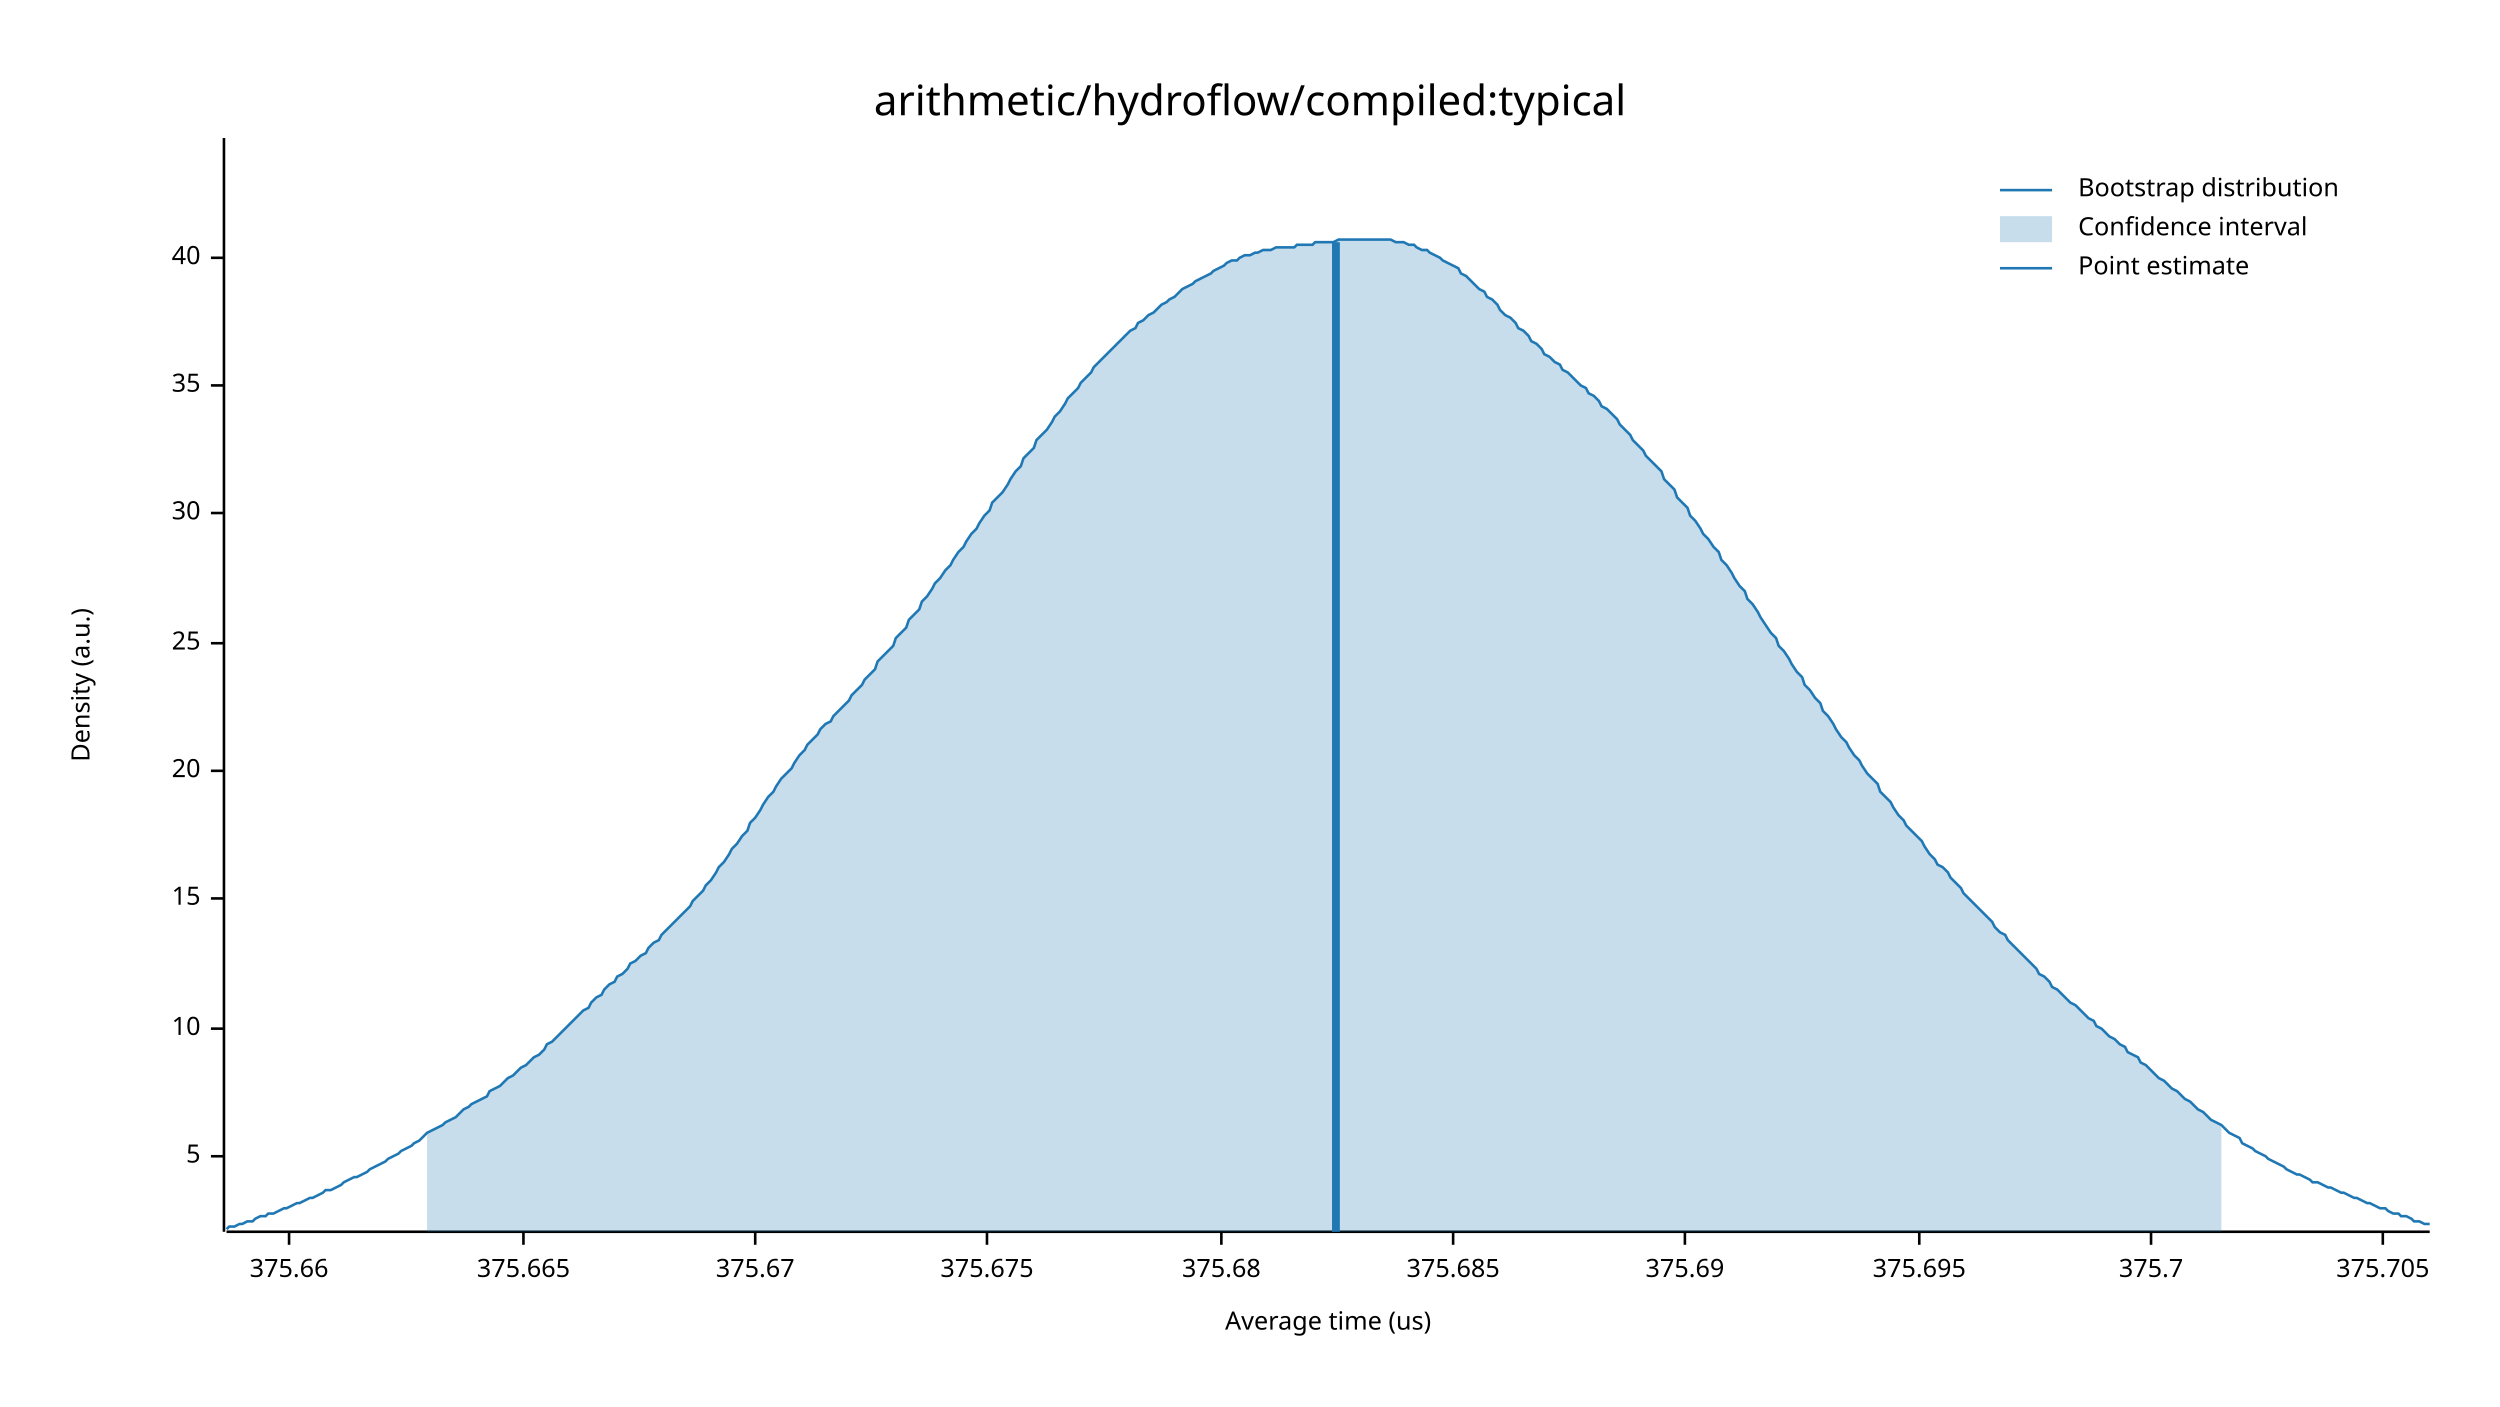
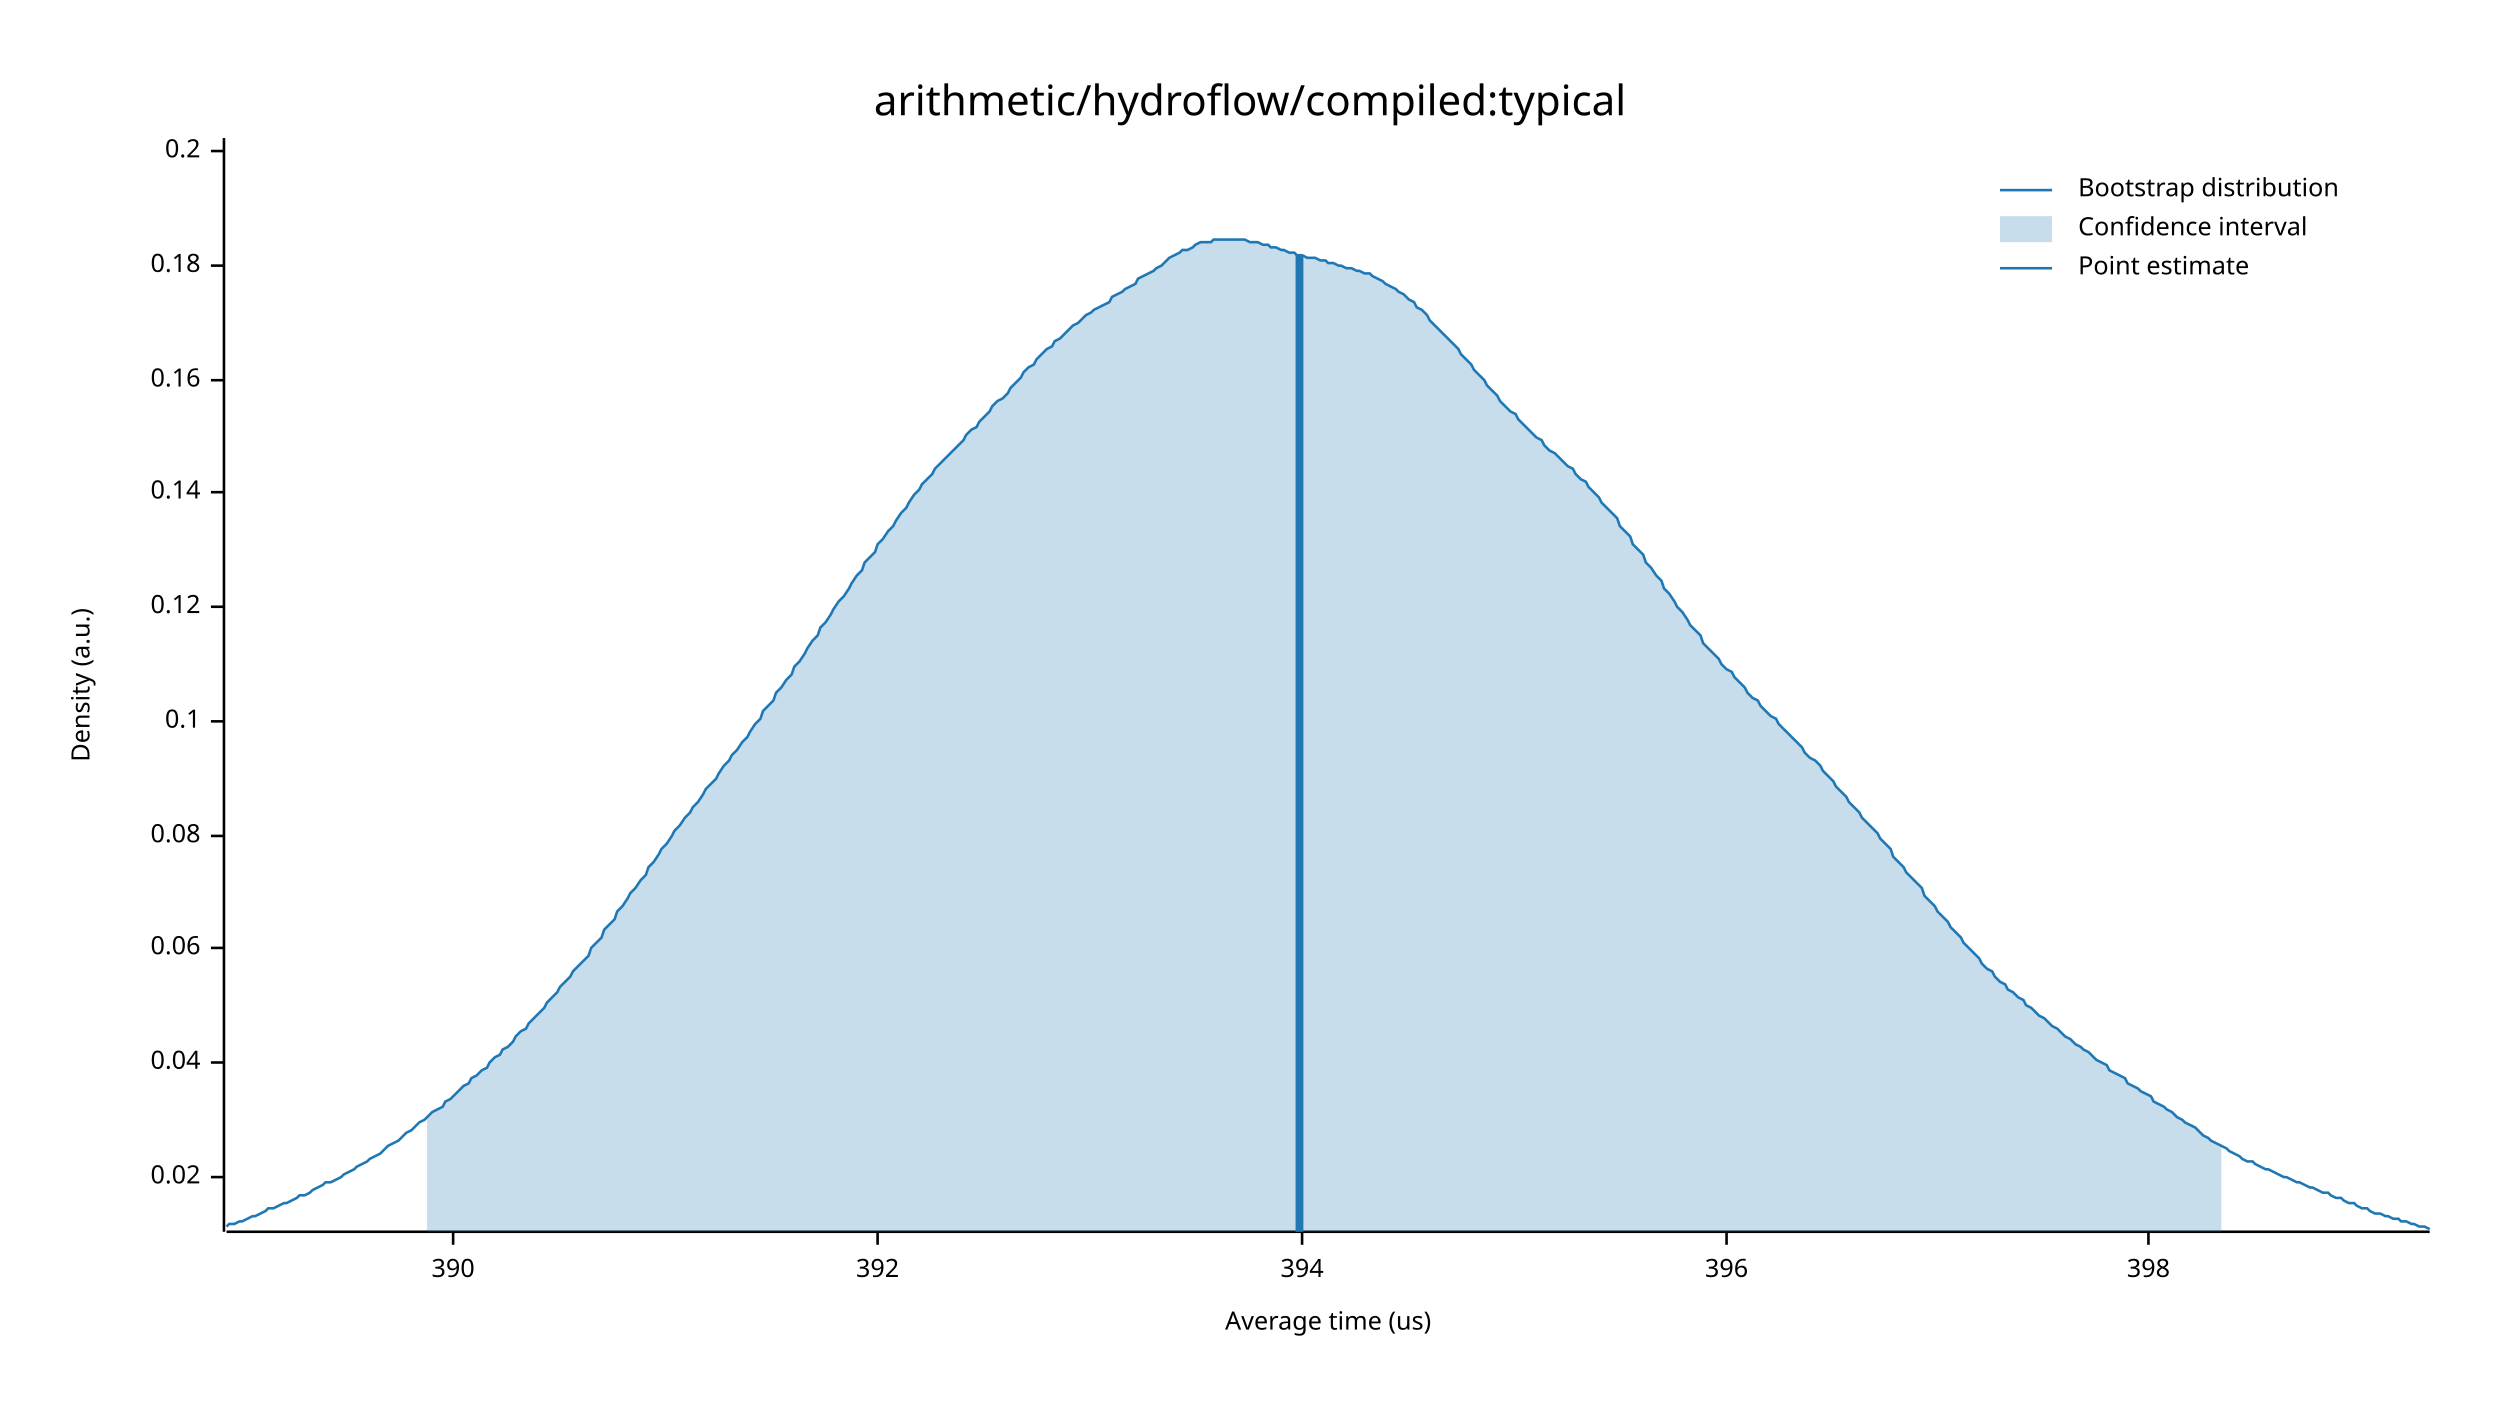
<svg xmlns="http://www.w3.org/2000/svg" width="960" height="540" viewBox="0 0 960 540">
  <text x="480" y="32" dy="0.76em" text-anchor="middle" font-family="sans-serif" font-size="16.129" opacity="1" fill="#000000">
arithmetic/hydroflow/compiled:typical
</text>
  <text x="27" y="263" dy="0.76em" text-anchor="middle" font-family="sans-serif" font-size="9.677" opacity="1" fill="#000000" transform="rotate(270, 27, 263)">
Density (a.u.)
</text>
  <text x="510" y="513" dy="-0.5ex" text-anchor="middle" font-family="sans-serif" font-size="9.677" opacity="1" fill="#000000">
Average time (us)
</text>
  <polyline fill="none" opacity="1" stroke="#000000" stroke-width="1" points="86,53 86,473 " />
-   <text x="77" y="444" dy="0.5ex" text-anchor="end" font-family="sans-serif" font-size="9.677" opacity="1" fill="#000000">
- 5
+   <text x="77" y="452" dy="0.5ex" text-anchor="end" font-family="sans-serif" font-size="9.677" opacity="1" fill="#000000">
+ 0.02
</text>
-   <polyline fill="none" opacity="1" stroke="#000000" stroke-width="1" points="81,444 86,444 " />
-   <text x="77" y="395" dy="0.5ex" text-anchor="end" font-family="sans-serif" font-size="9.677" opacity="1" fill="#000000">
- 10
+   <polyline fill="none" opacity="1" stroke="#000000" stroke-width="1" points="81,452 86,452 " />
+   <text x="77" y="408" dy="0.5ex" text-anchor="end" font-family="sans-serif" font-size="9.677" opacity="1" fill="#000000">
+ 0.04
</text>
-   <polyline fill="none" opacity="1" stroke="#000000" stroke-width="1" points="81,395 86,395 " />
-   <text x="77" y="345" dy="0.5ex" text-anchor="end" font-family="sans-serif" font-size="9.677" opacity="1" fill="#000000">
- 15
+   <polyline fill="none" opacity="1" stroke="#000000" stroke-width="1" points="81,408 86,408 " />
+   <text x="77" y="364" dy="0.5ex" text-anchor="end" font-family="sans-serif" font-size="9.677" opacity="1" fill="#000000">
+ 0.06
</text>
-   <polyline fill="none" opacity="1" stroke="#000000" stroke-width="1" points="81,345 86,345 " />
-   <text x="77" y="296" dy="0.5ex" text-anchor="end" font-family="sans-serif" font-size="9.677" opacity="1" fill="#000000">
- 20
+   <polyline fill="none" opacity="1" stroke="#000000" stroke-width="1" points="81,364 86,364 " />
+   <text x="77" y="321" dy="0.5ex" text-anchor="end" font-family="sans-serif" font-size="9.677" opacity="1" fill="#000000">
+ 0.08
</text>
-   <polyline fill="none" opacity="1" stroke="#000000" stroke-width="1" points="81,296 86,296 " />
-   <text x="77" y="247" dy="0.5ex" text-anchor="end" font-family="sans-serif" font-size="9.677" opacity="1" fill="#000000">
- 25
+   <polyline fill="none" opacity="1" stroke="#000000" stroke-width="1" points="81,321 86,321 " />
+   <text x="77" y="277" dy="0.5ex" text-anchor="end" font-family="sans-serif" font-size="9.677" opacity="1" fill="#000000">
+ 0.1
</text>
-   <polyline fill="none" opacity="1" stroke="#000000" stroke-width="1" points="81,247 86,247 " />
-   <text x="77" y="197" dy="0.5ex" text-anchor="end" font-family="sans-serif" font-size="9.677" opacity="1" fill="#000000">
- 30
+   <polyline fill="none" opacity="1" stroke="#000000" stroke-width="1" points="81,277 86,277 " />
+   <text x="77" y="233" dy="0.5ex" text-anchor="end" font-family="sans-serif" font-size="9.677" opacity="1" fill="#000000">
+ 0.12
</text>
-   <polyline fill="none" opacity="1" stroke="#000000" stroke-width="1" points="81,197 86,197 " />
-   <text x="77" y="148" dy="0.5ex" text-anchor="end" font-family="sans-serif" font-size="9.677" opacity="1" fill="#000000">
- 35
+   <polyline fill="none" opacity="1" stroke="#000000" stroke-width="1" points="81,233 86,233 " />
+   <text x="77" y="189" dy="0.5ex" text-anchor="end" font-family="sans-serif" font-size="9.677" opacity="1" fill="#000000">
+ 0.14
</text>
-   <polyline fill="none" opacity="1" stroke="#000000" stroke-width="1" points="81,148 86,148 " />
-   <text x="77" y="99" dy="0.5ex" text-anchor="end" font-family="sans-serif" font-size="9.677" opacity="1" fill="#000000">
- 40
+   <polyline fill="none" opacity="1" stroke="#000000" stroke-width="1" points="81,189 86,189 " />
+   <text x="77" y="146" dy="0.5ex" text-anchor="end" font-family="sans-serif" font-size="9.677" opacity="1" fill="#000000">
+ 0.16
</text>
-   <polyline fill="none" opacity="1" stroke="#000000" stroke-width="1" points="81,99 86,99 " />
+   <polyline fill="none" opacity="1" stroke="#000000" stroke-width="1" points="81,146 86,146 " />
+   <text x="77" y="102" dy="0.5ex" text-anchor="end" font-family="sans-serif" font-size="9.677" opacity="1" fill="#000000">
+ 0.18
+ </text>
+   <polyline fill="none" opacity="1" stroke="#000000" stroke-width="1" points="81,102 86,102 " />
+   <text x="77" y="58" dy="0.5ex" text-anchor="end" font-family="sans-serif" font-size="9.677" opacity="1" fill="#000000">
+ 0.2
+ </text>
+   <polyline fill="none" opacity="1" stroke="#000000" stroke-width="1" points="81,58 86,58 " />
  <polyline fill="none" opacity="1" stroke="#000000" stroke-width="1" points="87,473 933,473 " />
-   <text x="111" y="483" dy="0.76em" text-anchor="middle" font-family="sans-serif" font-size="9.677" opacity="1" fill="#000000">
- 375.66
+   <text x="174" y="483" dy="0.76em" text-anchor="middle" font-family="sans-serif" font-size="9.677" opacity="1" fill="#000000">
+ 390
</text>
-   <polyline fill="none" opacity="1" stroke="#000000" stroke-width="1" points="111,473 111,478 " />
-   <text x="201" y="483" dy="0.76em" text-anchor="middle" font-family="sans-serif" font-size="9.677" opacity="1" fill="#000000">
- 375.665
+   <polyline fill="none" opacity="1" stroke="#000000" stroke-width="1" points="174,473 174,478 " />
+   <text x="337" y="483" dy="0.76em" text-anchor="middle" font-family="sans-serif" font-size="9.677" opacity="1" fill="#000000">
+ 392
</text>
-   <polyline fill="none" opacity="1" stroke="#000000" stroke-width="1" points="201,473 201,478 " />
-   <text x="290" y="483" dy="0.76em" text-anchor="middle" font-family="sans-serif" font-size="9.677" opacity="1" fill="#000000">
- 375.67
+   <polyline fill="none" opacity="1" stroke="#000000" stroke-width="1" points="337,473 337,478 " />
+   <text x="500" y="483" dy="0.76em" text-anchor="middle" font-family="sans-serif" font-size="9.677" opacity="1" fill="#000000">
+ 394
</text>
-   <polyline fill="none" opacity="1" stroke="#000000" stroke-width="1" points="290,473 290,478 " />
-   <text x="379" y="483" dy="0.76em" text-anchor="middle" font-family="sans-serif" font-size="9.677" opacity="1" fill="#000000">
- 375.675
+   <polyline fill="none" opacity="1" stroke="#000000" stroke-width="1" points="500,473 500,478 " />
+   <text x="663" y="483" dy="0.76em" text-anchor="middle" font-family="sans-serif" font-size="9.677" opacity="1" fill="#000000">
+ 396
</text>
-   <polyline fill="none" opacity="1" stroke="#000000" stroke-width="1" points="379,473 379,478 " />
-   <text x="469" y="483" dy="0.76em" text-anchor="middle" font-family="sans-serif" font-size="9.677" opacity="1" fill="#000000">
- 375.68
+   <polyline fill="none" opacity="1" stroke="#000000" stroke-width="1" points="663,473 663,478 " />
+   <text x="825" y="483" dy="0.76em" text-anchor="middle" font-family="sans-serif" font-size="9.677" opacity="1" fill="#000000">
+ 398
</text>
-   <polyline fill="none" opacity="1" stroke="#000000" stroke-width="1" points="469,473 469,478 " />
-   <text x="558" y="483" dy="0.76em" text-anchor="middle" font-family="sans-serif" font-size="9.677" opacity="1" fill="#000000">
- 375.685
- </text>
-   <polyline fill="none" opacity="1" stroke="#000000" stroke-width="1" points="558,473 558,478 " />
-   <text x="647" y="483" dy="0.76em" text-anchor="middle" font-family="sans-serif" font-size="9.677" opacity="1" fill="#000000">
- 375.69
- </text>
-   <polyline fill="none" opacity="1" stroke="#000000" stroke-width="1" points="647,473 647,478 " />
-   <text x="737" y="483" dy="0.76em" text-anchor="middle" font-family="sans-serif" font-size="9.677" opacity="1" fill="#000000">
- 375.695
- </text>
-   <polyline fill="none" opacity="1" stroke="#000000" stroke-width="1" points="737,473 737,478 " />
-   <text x="826" y="483" dy="0.76em" text-anchor="middle" font-family="sans-serif" font-size="9.677" opacity="1" fill="#000000">
- 375.7
- </text>
-   <polyline fill="none" opacity="1" stroke="#000000" stroke-width="1" points="826,473 826,478 " />
-   <text x="915" y="483" dy="0.76em" text-anchor="middle" font-family="sans-serif" font-size="9.677" opacity="1" fill="#000000">
- 375.705
- </text>
-   <polyline fill="none" opacity="1" stroke="#000000" stroke-width="1" points="915,473 915,478 " />
-   <polyline fill="none" opacity="1" stroke="#1F78B4" stroke-width="1" points="87,472 88,471 90,471 92,470 93,470 95,469 97,469 98,468 100,467 102,467 103,466 105,466 107,465 109,464 110,464 112,463 114,462 115,462 117,461 119,460 120,460 122,459 124,458 125,457 127,457 129,456 131,455 132,454 134,453 136,452 137,452 139,451 141,450 142,449 144,448 146,447 148,446 149,445 151,444 153,443 154,442 156,441 158,440 159,439 161,438 163,436 164,435 166,434 168,433 170,432 171,431 173,430 175,429 176,428 178,426 180,425 181,424 183,423 185,422 187,421 188,419 190,418 192,417 193,416 195,414 197,413 198,412 200,410 202,409 203,408 205,406 207,405 209,403 210,401 212,400 214,398 215,397 217,395 219,393 220,392 222,390 224,388 226,387 227,385 229,383 231,382 232,380 234,378 236,377 237,375 239,374 241,372 242,370 244,369 246,367 248,366 249,364 251,362 253,361 254,359 256,357 258,355 259,354 261,352 263,350 265,348 266,346 268,344 270,342 271,340 273,338 275,335 276,333 278,331 280,328 281,326 283,324 285,321 287,319 288,316 290,314 292,311 293,309 295,306 297,304 298,302 300,299 302,297 304,295 305,293 307,290 309,288 310,286 312,284 314,282 315,280 317,278 319,277 320,275 322,273 324,271 326,269 327,267 329,265 331,263 332,261 334,259 336,257 337,254 339,252 341,250 343,248 344,245 346,243 348,241 349,238 351,236 353,234 354,231 356,229 358,226 359,224 361,222 363,219 365,217 366,215 368,212 370,210 371,208 373,205 375,203 376,201 378,198 380,196 381,193 383,191 385,189 387,186 388,184 390,181 392,179 393,176 395,174 397,172 398,169 400,167 402,165 404,162 405,160 407,158 409,155 410,153 412,151 414,149 415,147 417,145 419,143 420,141 422,139 424,137 426,135 427,134 429,132 431,130 432,129 434,127 436,126 437,124 439,123 441,121 443,120 444,119 446,117 448,116 449,115 451,114 453,112 454,111 456,110 458,109 459,108 461,107 463,106 465,105 466,104 468,103 470,102 471,101 473,100 475,100 476,99 478,98 480,98 482,97 483,97 485,96 487,96 488,96 490,95 492,95 493,95 495,95 497,95 498,94 500,94 502,94 504,94 505,93 507,93 509,93 510,93 512,93 514,92 515,92 517,92 519,92 521,92 522,92 524,92 526,92 527,92 529,92 531,92 532,92 534,92 536,93 537,93 539,93 541,94 543,94 544,95 546,96 548,96 549,97 551,98 553,99 554,100 556,101 558,102 560,103 561,105 563,106 565,108 566,109 568,111 570,112 571,114 573,115 575,117 576,119 578,121 580,122 582,124 583,126 585,127 587,129 588,131 590,132 592,134 593,136 595,137 597,139 599,140 600,142 602,143 604,145 605,146 607,148 609,149 610,151 612,152 614,154 615,156 617,157 619,159 621,161 622,163 624,165 626,167 627,169 629,171 631,173 632,175 634,177 636,179 638,181 639,184 641,186 643,188 644,191 646,193 648,195 649,198 651,200 653,203 654,205 656,207 658,210 660,212 661,215 663,217 665,220 666,222 668,225 670,227 671,230 673,232 675,235 676,237 678,240 680,243 682,245 683,248 685,250 687,253 688,255 690,258 692,260 693,263 695,265 697,268 699,270 700,273 702,275 704,278 705,280 707,283 709,285 710,287 712,290 714,292 715,294 717,297 719,299 721,301 722,304 724,306 726,308 727,310 729,313 731,315 732,317 734,319 736,321 738,323 739,325 741,328 743,330 744,332 746,333 748,335 749,337 751,339 753,341 754,343 756,345 758,347 760,349 761,350 763,352 765,354 766,356 768,358 770,359 771,361 773,363 775,365 777,367 778,368 780,370 782,372 783,374 785,375 787,377 788,379 790,380 792,382 793,383 795,385 797,386 799,388 800,389 802,391 804,392 805,394 807,395 809,397 810,398 812,399 814,401 816,402 817,404 819,405 821,406 822,408 824,409 826,411 827,412 829,414 831,415 832,416 834,418 836,419 838,421 839,422 841,423 843,425 844,426 846,427 848,429 849,430 851,431 853,432 855,434 856,435 858,436 860,437 861,439 863,440 865,441 866,442 868,443 870,444 871,445 873,446 875,447 877,448 878,449 880,450 882,451 883,451 885,452 887,453 888,454 890,454 892,455 894,456 895,456 897,457 899,458 900,458 902,459 904,460 905,460 907,461 909,462 910,462 912,463 914,464 916,464 917,465 919,466 921,466 922,467 924,467 926,468 927,469 929,469 931,470 933,470 " />
-   <polygon opacity="0.25" fill="#1F78B4" points="164,435 166,434 168,433 170,432 171,431 173,430 175,429 176,428 178,426 180,425 181,424 183,423 185,422 187,421 188,419 190,418 192,417 193,416 195,414 197,413 198,412 200,410 202,409 203,408 205,406 207,405 209,403 210,401 212,400 214,398 215,397 217,395 219,393 220,392 222,390 224,388 226,387 227,385 229,383 231,382 232,380 234,378 236,377 237,375 239,374 241,372 242,370 244,369 246,367 248,366 249,364 251,362 253,361 254,359 256,357 258,355 259,354 261,352 263,350 265,348 266,346 268,344 270,342 271,340 273,338 275,335 276,333 278,331 280,328 281,326 283,324 285,321 287,319 288,316 290,314 292,311 293,309 295,306 297,304 298,302 300,299 302,297 304,295 305,293 307,290 309,288 310,286 312,284 314,282 315,280 317,278 319,277 320,275 322,273 324,271 326,269 327,267 329,265 331,263 332,261 334,259 336,257 337,254 339,252 341,250 343,248 344,245 346,243 348,241 349,238 351,236 353,234 354,231 356,229 358,226 359,224 361,222 363,219 365,217 366,215 368,212 370,210 371,208 373,205 375,203 376,201 378,198 380,196 381,193 383,191 385,189 387,186 388,184 390,181 392,179 393,176 395,174 397,172 398,169 400,167 402,165 404,162 405,160 407,158 409,155 410,153 412,151 414,149 415,147 417,145 419,143 420,141 422,139 424,137 426,135 427,134 429,132 431,130 432,129 434,127 436,126 437,124 439,123 441,121 443,120 444,119 446,117 448,116 449,115 451,114 453,112 454,111 456,110 458,109 459,108 461,107 463,106 465,105 466,104 468,103 470,102 471,101 473,100 475,100 476,99 478,98 480,98 482,97 483,97 485,96 487,96 488,96 490,95 492,95 493,95 495,95 497,95 498,94 500,94 502,94 504,94 505,93 507,93 509,93 510,93 512,93 514,92 515,92 517,92 519,92 521,92 522,92 524,92 526,92 527,92 529,92 531,92 532,92 534,92 536,93 537,93 539,93 541,94 543,94 544,95 546,96 548,96 549,97 551,98 553,99 554,100 556,101 558,102 560,103 561,105 563,106 565,108 566,109 568,111 570,112 571,114 573,115 575,117 576,119 578,121 580,122 582,124 583,126 585,127 587,129 588,131 590,132 592,134 593,136 595,137 597,139 599,140 600,142 602,143 604,145 605,146 607,148 609,149 610,151 612,152 614,154 615,156 617,157 619,159 621,161 622,163 624,165 626,167 627,169 629,171 631,173 632,175 634,177 636,179 638,181 639,184 641,186 643,188 644,191 646,193 648,195 649,198 651,200 653,203 654,205 656,207 658,210 660,212 661,215 663,217 665,220 666,222 668,225 670,227 671,230 673,232 675,235 676,237 678,240 680,243 682,245 683,248 685,250 687,253 688,255 690,258 692,260 693,263 695,265 697,268 699,270 700,273 702,275 704,278 705,280 707,283 709,285 710,287 712,290 714,292 715,294 717,297 719,299 721,301 722,304 724,306 726,308 727,310 729,313 731,315 732,317 734,319 736,321 738,323 739,325 741,328 743,330 744,332 746,333 748,335 749,337 751,339 753,341 754,343 756,345 758,347 760,349 761,350 763,352 765,354 766,356 768,358 770,359 771,361 773,363 775,365 777,367 778,368 780,370 782,372 783,374 785,375 787,377 788,379 790,380 792,382 793,383 795,385 797,386 799,388 800,389 802,391 804,392 805,394 807,395 809,397 810,398 812,399 814,401 816,402 817,404 819,405 821,406 822,408 824,409 826,411 827,412 829,414 831,415 832,416 834,418 836,419 838,421 839,422 841,423 843,425 844,426 846,427 848,429 849,430 851,431 853,432 853,473 164,473 " />
-   <polyline fill="none" opacity="1" stroke="#1F78B4" stroke-width="3" points="513,473 513,93 " />
+   <polyline fill="none" opacity="1" stroke="#000000" stroke-width="1" points="825,473 825,478 " />
+   <polyline fill="none" opacity="1" stroke="#1F78B4" stroke-width="1" points="87,471 88,470 90,470 92,469 93,469 95,468 97,467 98,467 100,466 102,465 103,464 105,464 107,463 109,462 110,462 112,461 114,460 115,459 117,459 119,458 120,457 122,456 124,455 125,454 127,454 129,453 131,452 132,451 134,450 136,449 137,448 139,447 141,446 142,445 144,444 146,443 148,441 149,440 151,439 153,438 154,437 156,435 158,434 159,433 161,431 163,430 164,429 166,427 168,426 170,425 171,423 173,422 175,420 176,419 178,417 180,416 181,414 183,413 185,411 187,410 188,408 190,406 192,405 193,403 195,402 197,400 198,398 200,396 202,395 203,393 205,391 207,389 209,387 210,385 212,383 214,381 215,379 217,377 219,375 220,373 222,371 224,369 226,367 227,364 229,362 231,360 232,357 234,355 236,353 237,350 239,348 241,345 242,343 244,341 246,338 248,336 249,333 251,331 253,328 254,326 256,324 258,321 259,319 261,317 263,314 265,312 266,310 268,308 270,305 271,303 273,301 275,299 276,297 278,294 280,292 281,290 283,288 285,285 287,283 288,281 290,278 292,276 293,273 295,271 297,269 298,266 300,264 302,261 304,259 305,256 307,254 309,251 310,249 312,246 314,244 315,241 317,239 319,236 320,234 322,231 324,229 326,226 327,224 329,221 331,219 332,216 334,214 336,212 337,209 339,207 341,204 343,202 344,200 346,197 348,195 349,193 351,190 353,188 354,186 356,184 358,182 359,180 361,178 363,176 365,174 366,173 368,171 370,169 371,167 373,165 375,164 376,162 378,160 380,158 381,156 383,154 385,153 387,151 388,149 390,147 392,145 393,143 395,141 397,140 398,138 400,136 402,134 404,133 405,131 407,130 409,128 410,127 412,125 414,124 415,123 417,121 419,120 420,119 422,118 424,117 426,116 427,114 429,113 431,112 432,111 434,110 436,109 437,107 439,106 441,105 443,104 444,103 446,102 448,100 449,99 451,98 453,97 454,96 456,96 458,95 459,94 461,93 463,93 465,93 466,92 468,92 470,92 471,92 473,92 475,92 476,92 478,92 480,93 482,93 483,93 485,94 487,94 488,95 490,95 492,96 493,96 495,97 497,97 498,98 500,98 502,99 504,99 505,99 507,100 509,100 510,101 512,101 514,102 515,102 517,103 519,103 521,104 522,104 524,105 526,105 527,106 529,107 531,108 532,109 534,110 536,111 537,112 539,113 541,115 543,116 544,118 546,119 548,121 549,123 551,125 553,127 554,128 556,130 558,132 560,134 561,136 563,138 565,140 566,142 568,144 570,146 571,148 573,150 575,152 576,154 578,156 580,158 582,159 583,161 585,163 587,165 588,166 590,168 592,169 593,171 595,173 597,174 599,176 600,177 602,179 604,180 605,182 607,184 609,185 610,187 612,189 614,191 615,193 617,195 619,197 621,199 622,202 624,204 626,206 627,209 629,211 631,213 632,216 634,218 636,221 638,223 639,226 641,228 643,231 644,233 646,235 648,238 649,240 651,242 653,244 654,247 656,249 658,251 660,253 661,255 663,257 665,258 666,260 668,262 670,264 671,266 673,268 675,269 676,271 678,273 680,275 682,276 683,278 685,280 687,282 688,283 690,285 692,287 693,289 695,291 697,292 699,294 700,296 702,298 704,300 705,302 707,304 709,306 710,308 712,310 714,312 715,314 717,316 719,318 721,320 722,322 724,324 726,326 727,329 729,331 731,333 732,335 734,337 736,339 738,341 739,344 741,346 743,348 744,350 746,352 748,354 749,356 751,358 753,360 754,362 756,364 758,366 760,368 761,370 763,372 765,373 766,375 768,377 770,378 771,380 773,381 775,383 777,384 778,386 780,387 782,389 783,390 785,391 787,393 788,394 790,395 792,397 793,398 795,399 797,401 799,402 800,403 802,404 804,406 805,407 807,408 809,409 810,411 812,412 814,413 816,414 817,416 819,417 821,418 822,419 824,420 826,421 827,423 829,424 831,425 832,426 834,427 836,429 838,430 839,431 841,432 843,433 844,434 846,436 848,437 849,438 851,439 853,440 855,441 856,442 858,443 860,444 861,445 863,446 865,446 866,447 868,448 870,449 871,449 873,450 875,451 877,452 878,452 880,453 882,454 883,454 885,455 887,456 888,456 890,457 892,458 894,458 895,459 897,460 899,460 900,461 902,462 904,462 905,463 907,464 909,464 910,465 912,466 914,466 916,467 917,467 919,468 921,468 922,469 924,469 926,470 927,470 929,471 931,471 933,472 " />
+   <polygon opacity="0.25" fill="#1F78B4" points="164,429 166,427 168,426 170,425 171,423 173,422 175,420 176,419 178,417 180,416 181,414 183,413 185,411 187,410 188,408 190,406 192,405 193,403 195,402 197,400 198,398 200,396 202,395 203,393 205,391 207,389 209,387 210,385 212,383 214,381 215,379 217,377 219,375 220,373 222,371 224,369 226,367 227,364 229,362 231,360 232,357 234,355 236,353 237,350 239,348 241,345 242,343 244,341 246,338 248,336 249,333 251,331 253,328 254,326 256,324 258,321 259,319 261,317 263,314 265,312 266,310 268,308 270,305 271,303 273,301 275,299 276,297 278,294 280,292 281,290 283,288 285,285 287,283 288,281 290,278 292,276 293,273 295,271 297,269 298,266 300,264 302,261 304,259 305,256 307,254 309,251 310,249 312,246 314,244 315,241 317,239 319,236 320,234 322,231 324,229 326,226 327,224 329,221 331,219 332,216 334,214 336,212 337,209 339,207 341,204 343,202 344,200 346,197 348,195 349,193 351,190 353,188 354,186 356,184 358,182 359,180 361,178 363,176 365,174 366,173 368,171 370,169 371,167 373,165 375,164 376,162 378,160 380,158 381,156 383,154 385,153 387,151 388,149 390,147 392,145 393,143 395,141 397,140 398,138 400,136 402,134 404,133 405,131 407,130 409,128 410,127 412,125 414,124 415,123 417,121 419,120 420,119 422,118 424,117 426,116 427,114 429,113 431,112 432,111 434,110 436,109 437,107 439,106 441,105 443,104 444,103 446,102 448,100 449,99 451,98 453,97 454,96 456,96 458,95 459,94 461,93 463,93 465,93 466,92 468,92 470,92 471,92 473,92 475,92 476,92 478,92 480,93 482,93 483,93 485,94 487,94 488,95 490,95 492,96 493,96 495,97 497,97 498,98 500,98 502,99 504,99 505,99 507,100 509,100 510,101 512,101 514,102 515,102 517,103 519,103 521,104 522,104 524,105 526,105 527,106 529,107 531,108 532,109 534,110 536,111 537,112 539,113 541,115 543,116 544,118 546,119 548,121 549,123 551,125 553,127 554,128 556,130 558,132 560,134 561,136 563,138 565,140 566,142 568,144 570,146 571,148 573,150 575,152 576,154 578,156 580,158 582,159 583,161 585,163 587,165 588,166 590,168 592,169 593,171 595,173 597,174 599,176 600,177 602,179 604,180 605,182 607,184 609,185 610,187 612,189 614,191 615,193 617,195 619,197 621,199 622,202 624,204 626,206 627,209 629,211 631,213 632,216 634,218 636,221 638,223 639,226 641,228 643,231 644,233 646,235 648,238 649,240 651,242 653,244 654,247 656,249 658,251 660,253 661,255 663,257 665,258 666,260 668,262 670,264 671,266 673,268 675,269 676,271 678,273 680,275 682,276 683,278 685,280 687,282 688,283 690,285 692,287 693,289 695,291 697,292 699,294 700,296 702,298 704,300 705,302 707,304 709,306 710,308 712,310 714,312 715,314 717,316 719,318 721,320 722,322 724,324 726,326 727,329 729,331 731,333 732,335 734,337 736,339 738,341 739,344 741,346 743,348 744,350 746,352 748,354 749,356 751,358 753,360 754,362 756,364 758,366 760,368 761,370 763,372 765,373 766,375 768,377 770,378 771,380 773,381 775,383 777,384 778,386 780,387 782,389 783,390 785,391 787,393 788,394 790,395 792,397 793,398 795,399 797,401 799,402 800,403 802,404 804,406 805,407 807,408 809,409 810,411 812,412 814,413 816,414 817,416 819,417 821,418 822,419 824,420 826,421 827,423 829,424 831,425 832,426 834,427 836,429 838,430 839,431 841,432 843,433 844,434 846,436 848,437 849,438 851,439 853,440 853,473 164,473 " />
+   <polyline fill="none" opacity="1" stroke="#1F78B4" stroke-width="3" points="499,473 499,98 " />
  <text x="798" y="68" dy="0.76em" text-anchor="start" font-family="sans-serif" font-size="9.677" opacity="1" fill="#000000">
Bootstrap distribution
</text>
  <text x="798" y="83" dy="0.76em" text-anchor="start" font-family="sans-serif" font-size="9.677" opacity="1" fill="#000000">
Confidence interval
</text>
  <text x="798" y="98" dy="0.76em" text-anchor="start" font-family="sans-serif" font-size="9.677" opacity="1" fill="#000000">
Point estimate
</text>
  <polyline fill="none" opacity="1" stroke="#1F78B4" stroke-width="1" points="768,73 788,73 " />
  <rect x="768" y="83" width="20" height="10" opacity="0.25" fill="#1F78B4" stroke="none" />
  <polyline fill="none" opacity="1" stroke="#1F78B4" stroke-width="1" points="768,103 788,103 " />
</svg>
